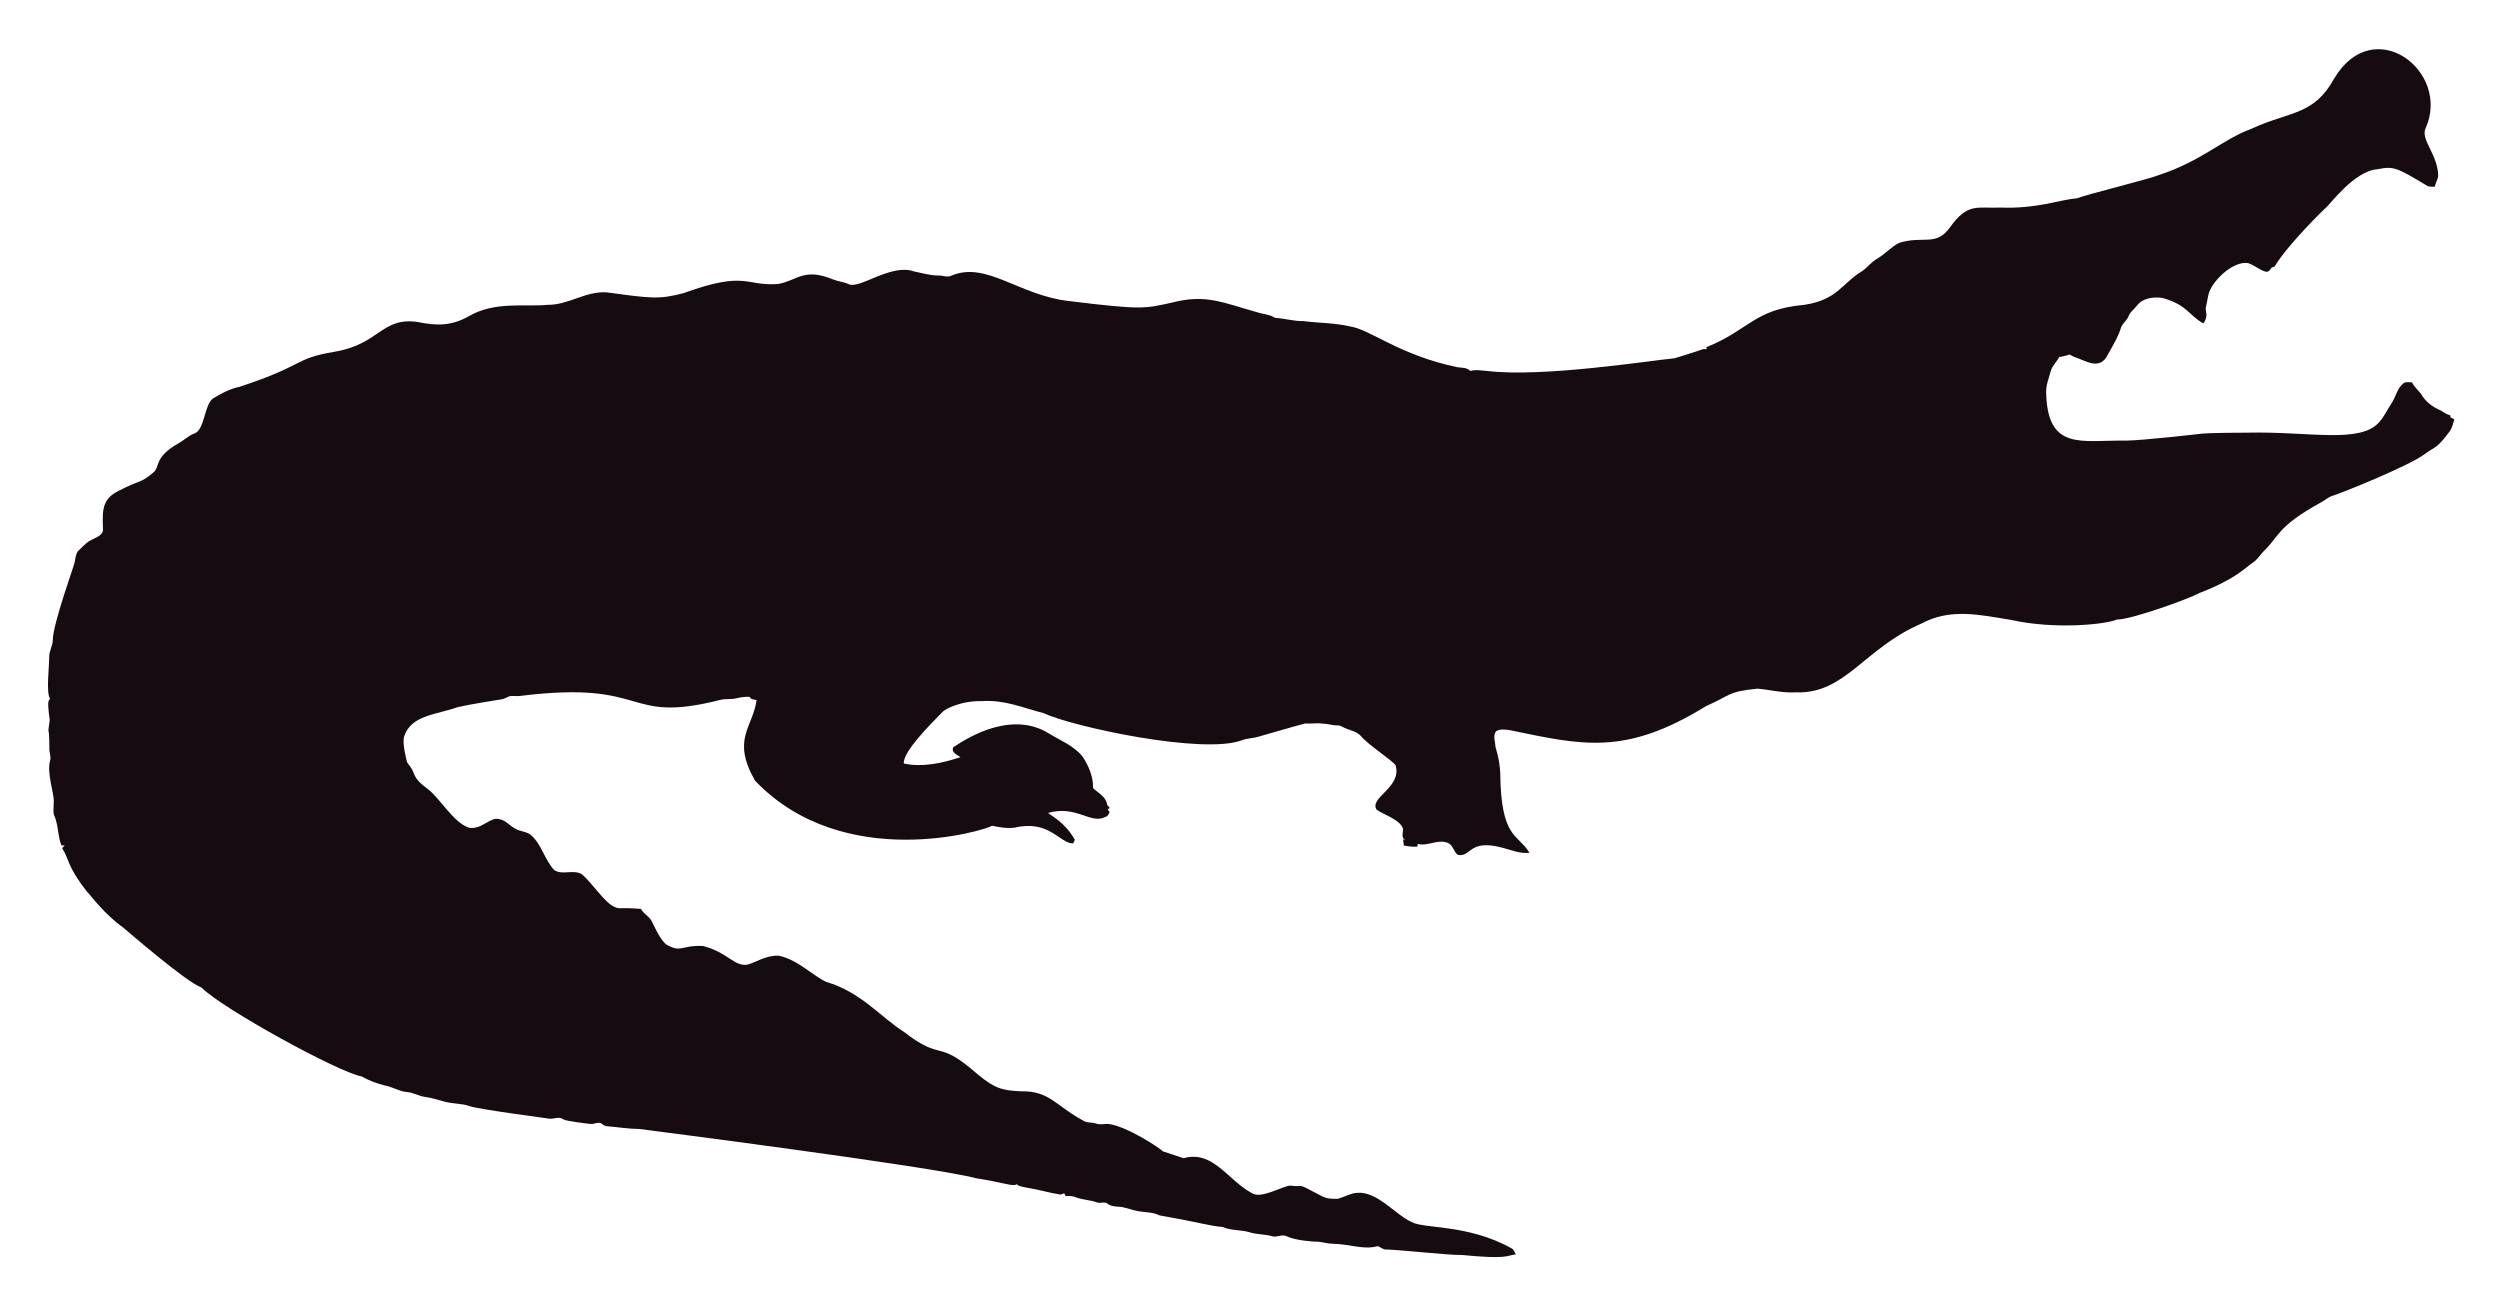
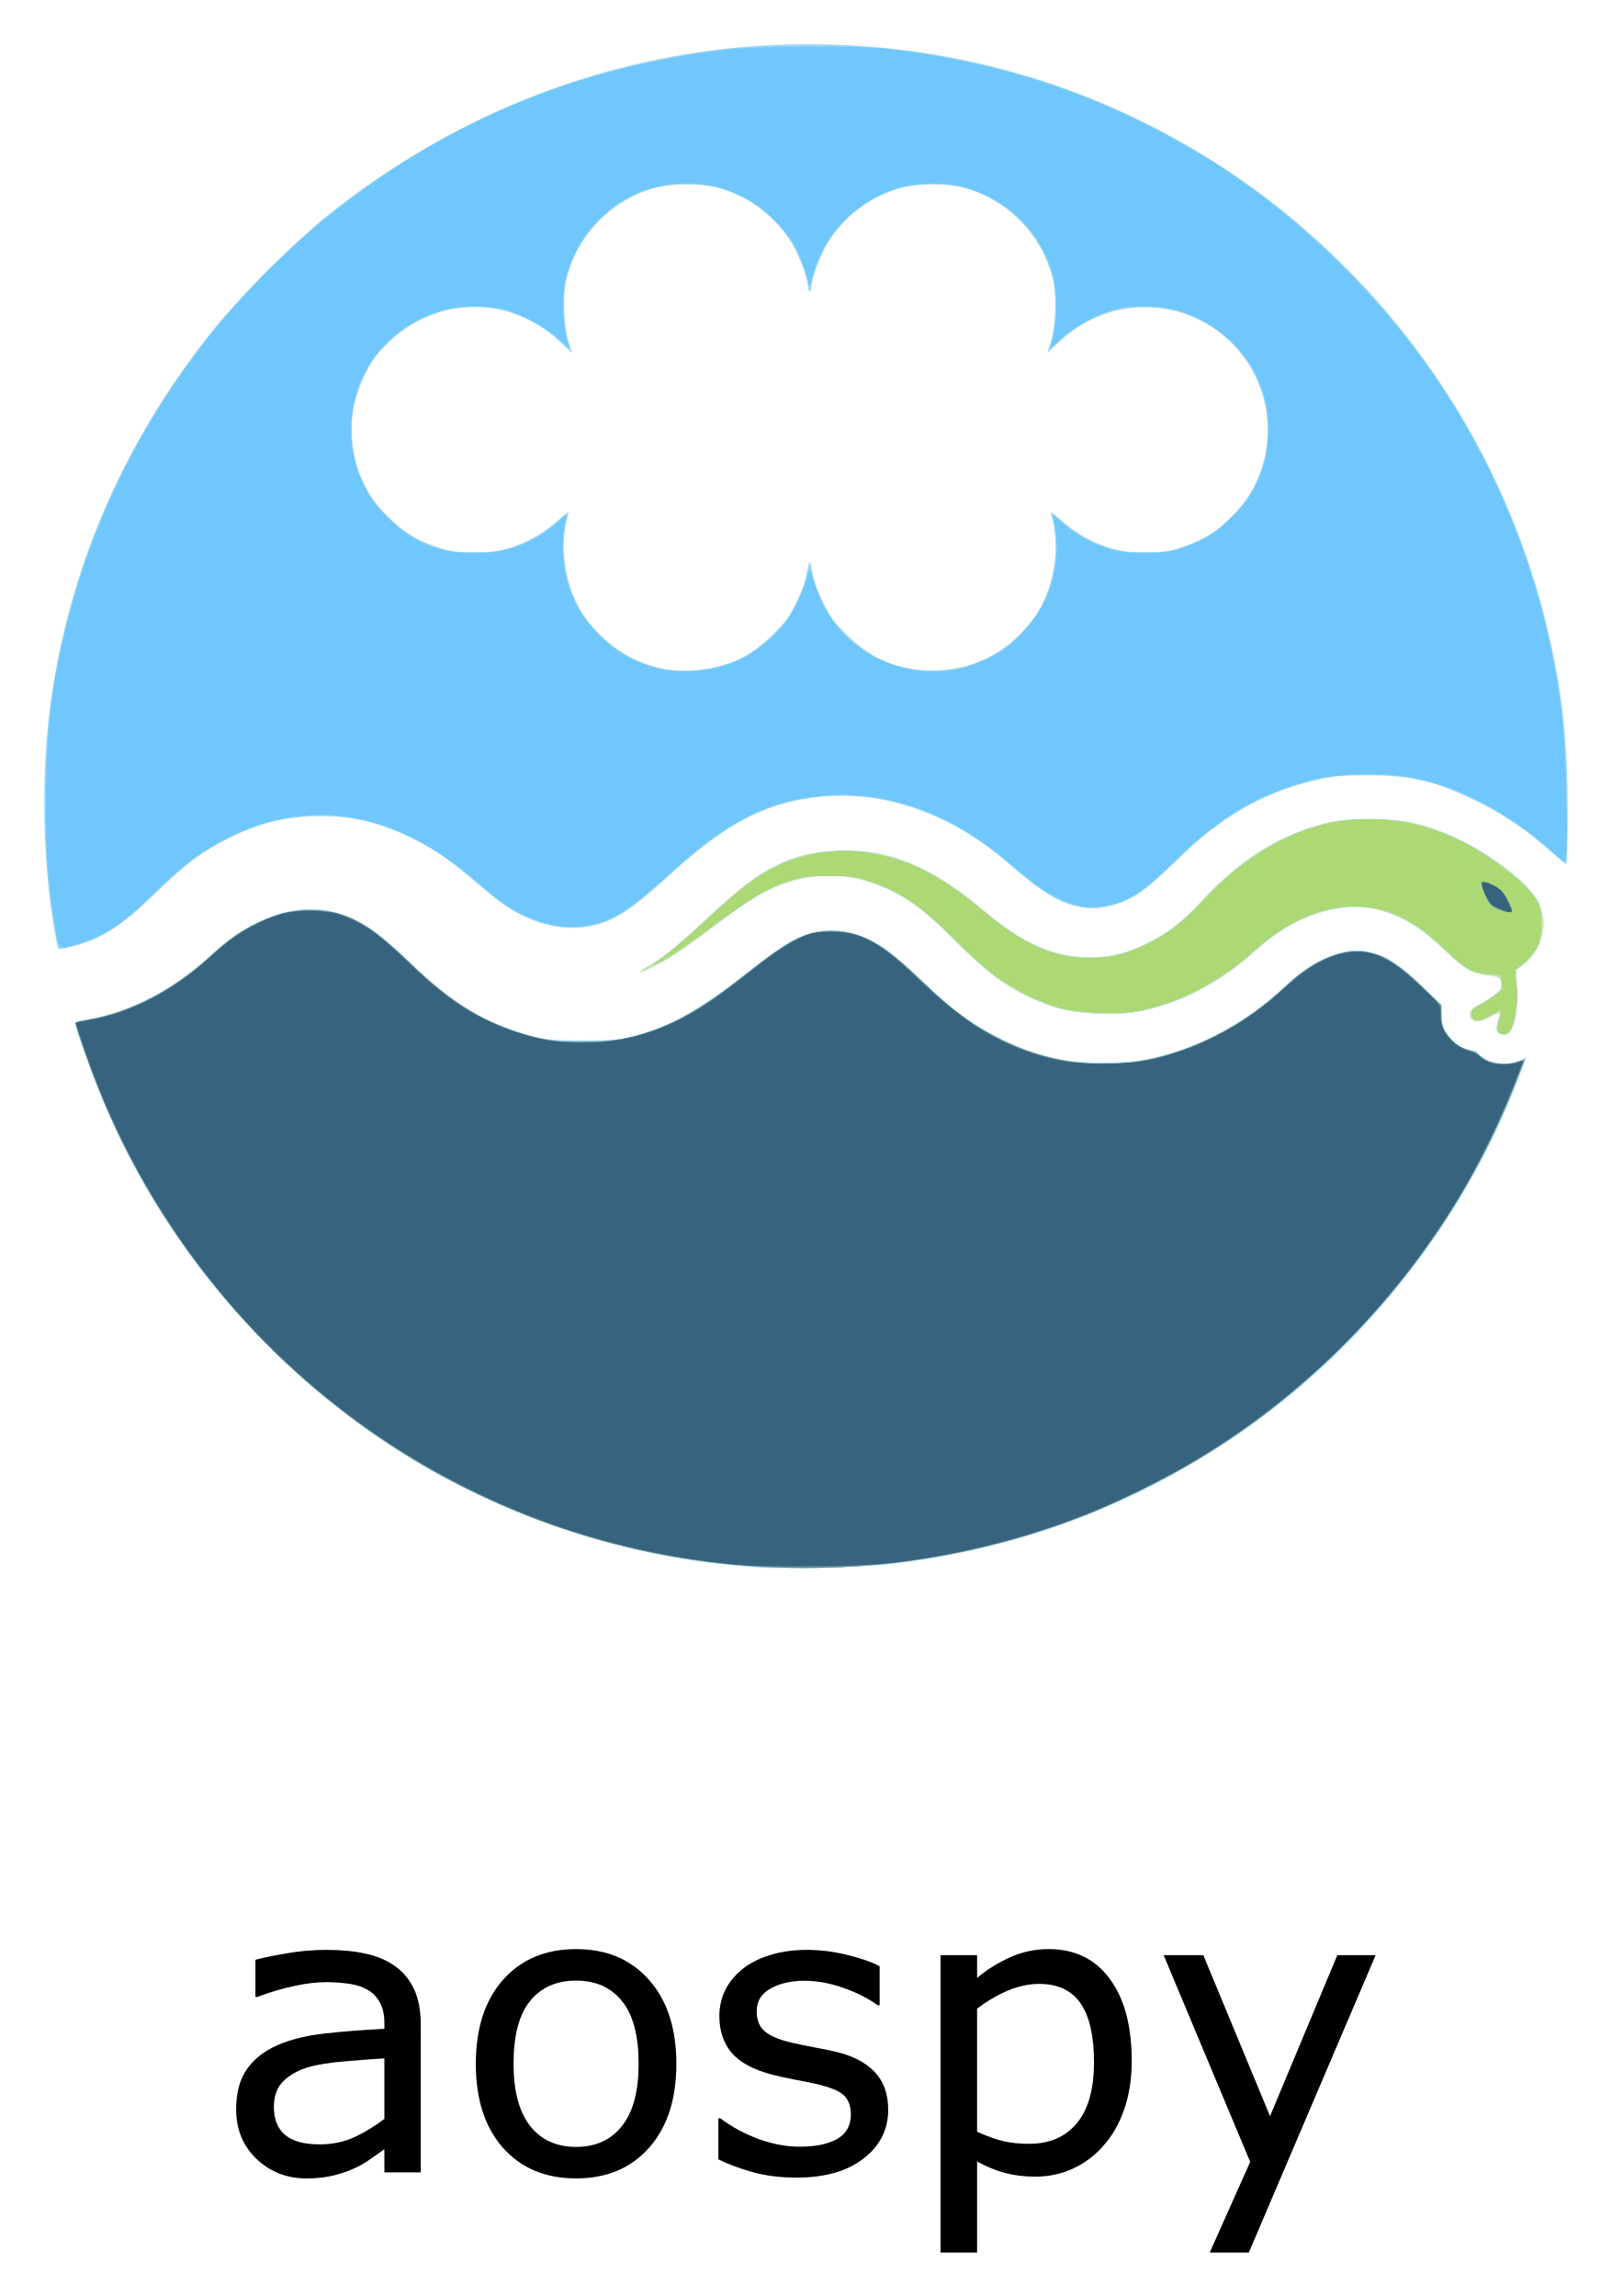
- <svg xmlns="http://www.w3.org/2000/svg" role="img" viewBox="-18.65 -23.65 2659.80 1387.30">
-   <path fill="#160B10" d="M2562.057 112.664c-5.93 12.226 13.089 27.649 13.408 51.328-.967 3.791-2.837 7.289-3.816 11.093-2.417-.267-4.923.089-7.226-.636-33.512-20.05-36.245-21.483-53.631-18.038-24.88 1.775-51.012 38.147-54.547 40.579-1 .685-40.963 39.485-54.967 62.993-1.056.331-2.086.661-3.078 1.005-1.45 2.188-3.295 5.317-6.386 4.363-6.755-1.794-12.047-7.022-18.687-9.083-14.172-2.325-33.569 14.577-40.185 28.126-2.76 5.432-2.862 11.614-4.401 17.415-2.078 5.918 3.558 9.203-2.964 18.611-15.758-8.651-16.89-19.671-43.645-27.108-9.541-1.323-21.002.025-27.146 8.345-2.9 3.956-7.454 6.64-8.994 11.487-1.705 4.223-5.788 6.857-7.569 10.978-3.219 10.775-9.274 20.417-14.705 30.186-7.484 15.043-21.458 7.113-29.639 3.893-3.549-1.501-7.378-2.404-10.482-4.745-3.613 1.31-7.378 2.124-11.131 2.799-2.9 5.19-7.62 9.362-9.184 15.252-1.972 7.442-5.139 14.807-4.771 22.656 1.426 62.435 37.744 50.23 84.657 50.985 18.427-.238 76.659-6.917 77.661-7.06 10.315-1.512 51.103-1.387 52.104-1.425 64.718-1.507 119.253 12.017 139.725-10.991 5.622-6.144 8.955-13.878 13.598-20.735 4.617-7.073 5.915-16.893 13.662-21.562 2.519-.687 5.19-.305 7.81-.242 2.481 5.406 7.582 8.854 10.609 13.891 4.503 7.467 12.047 12.632 19.921 16.041 3.269 1.794 6.144 4.389 9.999 4.936.166.852.369 1.705.598 2.57 1.259.611 2.519 1.208 3.854 1.819-1.196 4.325-2.073 8.854-4.681 12.606-14.981 20.134-15.737 16.079-26.561 24.297-16.513 12.73-90.704 42.38-97.937 44.421-4.63 1.259-8.078 4.719-12.199 6.907-47.689 26.034-44.914 36.755-61.276 51.99-3.969 4.096-6.856 9.273-11.754 12.403-6.886 4.248-16.845 16.908-56.76 32.26-10.994 6.222-73.381 28.559-87.544 28.177-12.182 5.289-66.295 10.873-113.113.394-34.047-5.52-64.247-12.539-95.05 3.905-61.045 26.219-81.054 75.205-133.67 73.195-13.739.903-27.159-2.684-40.745-3.943-32.756 3.396-26.951 6.432-54.687 18.547-86.536 53.421-132.198 41.426-208.888 25.607-4.859-.636-10.304-1.616-14.68 1.259-3.511 4.999-.687 11.232-.509 16.804 2.76 8.879 4.605 18.076 5.037 27.388.678 70.703 18.876 64.615 31.064 85.038-10.38 1.31-20.137-3.346-30.008-5.724-35.054-8.942-31.959 10.974-46.367 7.887-4.376-3.651-5.076-10.864-10.94-12.886-10.482-3.893-20.875 4.033-31.37 1.285-.165.725-.483 2.163-.649 2.875-4.834.432-9.592-.331-14.311-1.196-.153-2.201-.407-4.401-.751-6.551.7.127 2.112.382 2.824.509-5.368-1.387-2.926-7.48-2.862-11.411-2.581-10.171-21.93-15.743-28.266-20.735-7.896-13.101 27.192-23.356 20.29-47.143-4.808-6.385-29.888-22.164-37.17-31.395-4.783-5.063-12.047-5.813-18.013-8.815-1.972-.827-3.791-2.315-6.017-2.239-5.597.191-10.965-1.781-16.537-1.908-6.208-.878-12.441.318-18.661-.076-6.376 1.51-49.471 13.993-49.471 13.993-5.775 1.781-11.97 1.603-17.631 3.791-41.153 15.671-180.401-14.399-211.051-28.838-22.477-5.819-41.27-14.396-65.945-12.772-23.033-.496-39.521 9.215-41.101 11.08-14.156 14.382-42.805 43.009-41.597 55.297 9.881 2.049 27.067 4.244 60.297-6.755-3.6-2.633-10.164-4.859-7.683-10.52 30.91-20.96 69.478-34.528 101.385-14.896 12.454 7.683 26.879 13.128 36.241 24.907 6.449 9.897 11.461 21.384 11.08 33.43 5.483 5.19 14.184 9.464 14.96 17.771.954 1.132 1.883 2.239 2.9 3.371-.56.344-1.679 1.03-2.251 1.361.674 1.081 1.336 2.15 2.022 3.244-1.157 2.112-2.252 4.643-4.923 5.037-15.167 7.923-30.412-12.885-60.589-4.414 4.515 3.914 17.957 10.035 28.495 28.596-.623 1.285-1.221 2.582-1.781 3.893-14.581-.066-25.26-25.439-62.103-16.83-8.065 1.081-16.27-.28-24.119-2.048-5.689 4.616-157.704 51.097-252.241-47.919-25.462-44.516-2.105-56.742 1.616-85.776-2.646-.598-6.259-.445-7.429-3.447-4.834-.216-9.63.547-14.311 1.666-5.343 1.336-10.927.254-16.283 1.527-104.921 26.598-73.475-21.586-213.976-4.058-3.638.483-7.327-.471-10.927.267-2.722 1.043-5.203 2.786-8.129 3.244-1.005.139-35.568 5.632-46.749 8.332-23.248 8.245-49.669 8.494-57.027 31.013-2.544 7.127 2.495 25.23 2.659 26.23.509 2.748 2.964 4.529 4.274 6.907 5.125 7.002 1.576 10.814 17.186 22.287 13.483 9.569 27.903 36.42 44.764 41.877 13.652 2.389 22.508-11.842 32.107-9.146 7.022 1.107 11.334 7.276 17.415 10.317 5.356 3.193 12.365 2.633 17.033 7.162 11.029 10.189 14.018 26.078 24.284 36.878 8.765 5.47 19.972-.979 28.965 4.071 11.309 9.233 25.045 31.634 35.809 35.287 4.836 2.294 4.589-.02 27.477 1.832 2.226 4.796 7.327 7.085 10.253 11.347 2.611 3.387 8.633 20.294 16.715 26.574 16.075 9.185 15.426.491 38.875 1.488 26.056 6.667 32.977 21.713 46.774 19.997 8.688-1.942 19.833-10.206 33.646-9.68 20.419 4.043 37.013 21.857 50.896 27.986 36.199 10.4 58.502 37.92 82.062 52.817 43.011 33.213 34.403 6.396 79.034 45.566 18.208 15.125 26.246 17.04 45.986 17.936 30.318-.751 37.93 16.193 65.525 30.81 4.134 3.155 9.541 1.844 14.196 3.498 4.147 1.463 8.51.394 12.772.369 18.974 1.87 55.059 25.539 58.465 29.232 7.353 2.353 14.667 4.91 22.02 7.276 31.527-8.837 46.862 23.524 72.916 37.323 9.817 6.052 31.604-7.299 40.338-8.179 17.829 2.357 3.781-4.531 33.392 11.016 5.241 3.066 11.589 3.218 17.504 3.028 6.869-1.921 13.204-5.852 20.48-6.348 21.245-1.942 41.314 23.767 57.816 30.975 12.756 7.578 60.29 2.089 106.638 28.189 2.366 1.298 3.155 4.007 4.3 6.284-10.435 1.423-8.676 5.392-56.964.7-16.115.199-61.486-5.252-82.52-5.953-2.824-.572-4.91-3.04-7.772-3.397-15.269 4.072-27.792-2.198-48.492-2.671-5.546-.102-10.825-2.201-16.359-2.162-2.762-.015-21.848-1.008-32.323-6.004-4.758-1.972-9.668 1.654-14.476.293-7.747-2.315-16.003-1.781-23.737-4.121-9.541-3.104-20.277-1.692-29.41-5.865-12.12-.691-23.98-4.714-66.899-12.25-6.984-3.625-14.985-3.091-22.516-4.49-7.416-1.145-14.324-4.643-21.892-4.821-3.727-.204-7.632-.649-10.698-2.939-3.206-2.951-7.645-.127-11.334-1.539-7.531-2.798-15.774-2.646-23.203-5.712-3.282-1.298-6.844-1.17-10.278-1.081-.394-.763-1.183-2.264-1.577-3.015-1.285.636-2.608 1.119-3.982 1.45-12.263-1.87-24.131-5.674-36.394-7.467-3.46-.903-7.404-1.005-10.113-3.6-3.831 2.97-12.398-1.54-43.747-6.411-46.335-12.483-357.594-52.295-357.594-52.295-11.716-.14-23.317-2.023-34.982-3.015-2.442-.127-4.211-1.844-6.068-3.18-3.753-1.387-7.467 1.336-11.271.789-2.02-.195-26.027-2.946-28.838-4.923-4.592-3.587-10.278.216-15.367-.738-2.203-.387-74.203-9.818-84.135-13.242-8.243-2.989-17.224-2.379-25.658-4.529-7.162-1.895-14.209-4.274-21.574-5.254-6.92-.878-13.001-4.923-20.035-5.266-8.319-.878-15.443-5.826-23.648-7.073-8.256-2.252-16.448-5.037-23.775-9.49-23.552-3.584-149.518-72.739-170.649-94.63-16.013-5.37-81.914-62.745-82.914-63.439-21.039-15.096-34.147-33.758-38.964-38.595-21.778-27.726-18.854-34.892-26.396-46.215.916-1.018 1.832-2.01 2.748-3.015-1.145.038-2.29.076-3.435.14-3.651-8.676-3.18-18.28-6.042-27.172-2.062-7.913-2.975-1.701-2.175-19.526.634-7.664-7.675-30.697-3.931-43.518 1.348-4.16-.814-8.281-.751-12.454.068-28.882-2.418-11.02.394-30.657-3.041-22.85-1.09-20.042.305-22.719-4.294-7.378-.844-32.606-.89-44.586-.025-6.246 3.714-11.741 3.867-17.962 0-16.859 22.775-79.378 23.076-82.113 1.056-4.198 1.043-9.032 3.778-12.568 4.338-3.74 7.874-8.485 13.052-11.169 4.745-2.913 11.411-4.172 13.471-10.088.043-16.362-3.503-32.575 15.532-42.157 25.219-13.344 23.115-7.424 38.34-20.379 6.931-5.754.059-15.764 26.434-30.772 5.915-3.129 10.622-8.281 17.046-10.507 11.015-3.661 10.497-31.892 20.099-37.437 8.612-5.33 17.796-10.113 27.795-12.148 71.433-23.584 56.818-29.805 100.939-37.31 48.019-7.907 49.805-36.895 88.244-31.777 19.858 4.163 35.994 4.605 54.61-5.953 27.665-16.35 60.97-9.859 83.919-12.212 22.172.42 41.279-15.29 63.693-13.191 46.138 6.272 54.878 7.691 80.993.738 67.442-24.31 65.094-7.128 100.634-9.706 20.946-3.875 27.233-17.596 58.388-4.91 5.368 2.188 11.283 2.595 16.575 5.025 11.553 5.818 45.215-22.204 69.43-13.535 8.676 1.717 17.262 4.401 26.205 4.401 4.49-.216 9.083 2.252 13.446.293 37.015-16.156 72.304 20.872 125.096 26.815 80.305 9.923 81.3 7.845 110.289 1.603 36.266-9.336 54.189.413 92.111 10.902 5.775 1.717 12.11 1.984 17.237 5.47 10.075.458 19.844 3.638 29.983 3.396 16.588 2.163 33.506 1.819 49.853 5.686 21.982 3.418 52.115 30.498 114.347 43.441 4.681.572 9.999.28 13.586 3.956 5.864-1.844 12.047-.267 18.038-.025 59.148 7.176 174.934-11.359 199.106-13.471 9.82-3.218 19.819-5.966 29.576-9.452 1.488-.674 3.155-.356 4.758-.229-.115-.522-.356-1.577-.483-2.099 45.944-18.548 50.589-40.213 103.827-45.057 35.891-5.17 40.645-23.282 61.836-35.809 5.712-3.969 9.897-9.808 16.028-13.281 8.408-4.872 14.82-12.555 23.559-16.931 25.605-7.944 38.867 4.305 53.847-16.257 19.089-26.933 29.276-20.168 53.605-21.256 38.819 1.522 63.061-8.345 81.948-9.935 11.484-4.495 77.877-20.69 87.061-24.742 45.297-14.857 67.746-37.884 97.505-48.848 42.187-19.404 67.008-14.225 88.74-53.694 41.891-70.568 124.443-7.946 97.366 52.7z" />
+ <svg xmlns="http://www.w3.org/2000/svg" role="img" viewBox="-24.96 -24.96 910.92 1297.92">
+   <g transform="translate(-67.305 -53.261)">
+     <g transform="translate(-646.612 -5136.293) scale(5.62933)">
+       <path d="M164.634 1135.593h-3.652v-2.324q-.488.332-1.328.938-.82.586-1.602.938-.918.449-2.109.742-1.191.312-2.793.312-2.949 0-5-1.953-2.051-1.953-2.051-4.981 0-2.481 1.055-4.004 1.074-1.543 3.047-2.422 1.992-.879 4.785-1.191 2.793-.312 5.996-.469v-.566q0-1.25-.449-2.07-.43-.82-1.25-1.289-.781-.449-1.875-.606-1.094-.156-2.285-.156-1.445 0-3.223.391-1.777.371-3.672 1.094h-.195v-3.731q1.074-.293 3.105-.644 2.031-.352 4.004-.352 2.305 0 4.004.391 1.719.371 2.969 1.289 1.23.898 1.875 2.324.645 1.426.645 3.535zm-3.652-5.371v-6.074q-1.68.098-3.965.293-2.266.195-3.594.566-1.582.449-2.559 1.406-.977.938-.977 2.598 0 1.875 1.133 2.832 1.133.938 3.457.938 1.934 0 3.535-.742 1.602-.762 2.969-1.817z" />
+       <path d="M190.298 1124.695q0 5.332-2.734 8.418-2.734 3.086-7.324 3.086-4.629 0-7.363-3.086-2.715-3.086-2.715-8.418 0-5.332 2.715-8.418 2.734-3.105 7.363-3.105 4.59 0 7.324 3.105 2.734 3.086 2.734 8.418zm-3.789 0q0-4.238-1.66-6.289-1.66-2.07-4.609-2.07-2.988 0-4.648 2.07-1.641 2.051-1.641 6.289 0 4.102 1.66 6.231 1.66 2.109 4.629 2.109 2.93 0 4.59-2.09 1.68-2.109 1.68-6.25z" />
+       <path d="M211.568 1129.304q0 2.988-2.48 4.902-2.461 1.914-6.738 1.914-2.422 0-4.453-.566-2.012-.586-3.379-1.27v-4.121h.195q1.738 1.308 3.867 2.09 2.129.762 4.082.762 2.422 0 3.789-.781 1.367-.781 1.367-2.461 0-1.289-.742-1.953-.742-.664-2.852-1.133-.781-.176-2.051-.41-1.25-.234-2.285-.508-2.871-.762-4.082-2.227-1.191-1.484-1.191-3.633 0-1.348.547-2.539.566-1.191 1.699-2.129 1.094-.918 2.773-1.445 1.699-.547 3.789-.547 1.953 0 3.945.488 2.012.469 3.34 1.152v3.926h-.195q-1.406-1.035-3.418-1.738-2.012-.723-3.945-.723-2.012 0-3.398.781-1.387.762-1.387 2.285 0 1.348.84 2.031.82.684 2.656 1.113 1.016.234 2.266.469 1.27.234 2.109.43 2.559.586 3.945 2.012 1.387 1.445 1.387 3.828z" />
+       <path d="M236.021 1124.421q0 2.656-.762 4.863-.762 2.188-2.148 3.711-1.289 1.445-3.047 2.246-1.738.781-3.691.781-1.699 0-3.086-.371-1.367-.371-2.793-1.152v9.141h-3.672v-29.863h3.672v2.285q1.465-1.23 3.281-2.051 1.836-.84 3.906-.84 3.945 0 6.133 2.988 2.207 2.969 2.207 8.262zm-3.789.098q0-3.945-1.348-5.898-1.348-1.953-4.141-1.953-1.582 0-3.184.684-1.602.683-3.066 1.797v12.363q1.562.703 2.676.957 1.133.254 2.559.254 3.066 0 4.785-2.07 1.719-2.07 1.719-6.133z" />
+       <path d="M260.513 1113.777l-12.734 29.863h-3.926l4.062-9.101-8.691-20.762h3.984l6.699 16.172 6.758-16.172z" />
+     </g>
+     <path fill="#9fd7fa" d="M471 914.419c-1.925-.215-9.125-.892-16-1.503-57.76-5.137-119.768-25.067-172.57-55.465C208.945 815.145 146.081 747.211 109.429 670.5 99.779 650.301 85 611.676 85 606.652c0-.788 2.846-1.665 7.75-2.388 21.536-3.177 47.033-16.274 66.696-34.26 16.165-14.787 28.408-22.024 43.964-25.989 17.15-4.371 33.188-1.122 49.765 10.083 3.479 2.351 12.4 10.153 19.825 17.338 19.98 19.334 33.711 28.943 52.06 36.435 18.167 7.418 24.852 8.637 46.94 8.561 17.693-.061 20.38-.305 29-2.639 21.137-5.722 35.078-13.491 62.797-34.996 9.713-7.536 20.37-15.313 23.682-17.282 17.4-10.347 33.861-9.844 53.247 1.629 3.117 1.845 11.767 9.233 19.221 16.417 16.424 15.83 26.297 23.76 38.397 30.841 15.637 9.151 29.341 14.311 45.491 17.127 10.946 1.909 33.492 1.89 44.543-.037 28.568-4.982 57.189-19.911 81.005-42.252 15.626-14.658 32.678-21.816 45.611-19.145 10.618 2.193 18.879 7.549 33.141 21.49l8.634 8.44.412 6.467c.329 5.163 1.016 7.326 3.407 10.729 3.364 4.786 9.525 8.738 13.662 8.763 1.512.009 2.75.447 2.75.974 0 .527 2.138 2.213 4.75 3.746 5.744 3.372 14.692 3.81 19.999.979l3.249-1.733-2.841 7.775c-27.796 76.081-81.092 147.25-146.601 195.764-62.756 46.475-131.971 73.781-210.577 83.074-12.63 1.493-65.389 2.817-73.978 1.856zm417.464-303.708c-.316-1.259-.1-3.538.481-5.065 2.08-5.471 1.402-5.859-4.46-2.55-5.844 3.298-9.698 3.394-10.896.272-1.064-2.774.257-4.923 4.173-6.788 2.057-.98 5.877-3.349 8.49-5.266 3.622-2.657 4.746-4.117 4.735-6.149-.023-4.068-1.01-4.816-7.16-5.434-8.577-.862-13.681-3.672-23.439-12.905-11.427-10.811-18.34-15.977-26.4-19.73-14.526-6.762-28.484-7.915-43.42-3.587-14.887 4.314-26.064 10.855-40.065 23.446-14.525 13.063-32.114 23.472-48.925 28.957-14.345 4.679-19.965 5.553-35.075 5.451-16.491-.111-28.604-2.779-42.206-9.297-15.628-7.488-25.549-15.174-45.294-35.091-17.373-17.524-30.807-26.126-48.458-31.03-15.045-4.18-30.604-3.449-45.984 2.159-10.58 3.858-18.714 8.82-37.424 22.828-19.863 14.872-25.881 18.914-34.986 23.496-8.611 4.333-10.666 4.184-2.882-.209 7.451-4.205 17.926-12.803 33.734-27.69 29.429-27.713 45.767-36.108 72.5-37.25 29.361-1.254 53.014 8.475 83.74 34.446 21.458 18.137 39.001 25.748 59.26 25.712 12.104-.022 19.695-1.875 32-7.812 11.805-5.695 19.537-11.665 30.777-23.762 22.449-24.161 44.772-37.986 72.044-44.618 11.001-2.675 37.266-2.405 48.851.503 17.358 4.357 33.747 12.388 50.246 24.621 14.431 10.7 20.37 18.336 22.04 28.335 1.559 9.331-3.577 21.586-11.329 27.034l-3.929 2.761.541 10.579c.559 10.925-.636 19.3-3.376 23.671-1.981 3.159-7.104 3.134-7.901-.039zM74.605 562.25c-7.98-39.595-9.556-91.773-4.041-133.75 10.281-78.251 40.887-149.235 92.052-213.5 13.806-17.34 47.94-51.496 65.162-65.204C319.303 76.948 430.285 43.875 544 55.561c179.525 18.45 329.167 149.316 372.444 325.714 8.63 35.177 11.902 63.685 11.98 104.401.032 16.597-.252 30.486-.631 30.865-.379.379-4.24-2.532-8.579-6.47-13.08-11.868-25.895-20.704-40.714-28.072-24.438-12.15-38.152-15.451-64-15.404-14.719.027-18.489.38-28.097 2.629-30.307 7.095-54.674 21.218-79.843 46.28-17.719 17.643-26.249 23.1-40.103 25.652-5.036.928-7.941.919-13.206-.039-12.22-2.224-21.833-8.071-41.863-25.466-33.214-28.844-73.458-41.925-111.391-36.206-26.877 4.052-48.587 15.71-76.332 40.99-24.221 22.07-32.993 28.016-45.767 31.028-16.112 3.798-34.068-.359-50.897-11.783-2.475-1.68-9.45-7.303-15.5-12.495-14.199-12.186-22.423-17.939-34.342-24.024-18.147-9.265-34.209-13.369-52.658-13.455-19.237-.089-35.29 3.673-52.646 12.339-14.779 7.379-24.66 14.724-40.354 29.996-20.134 19.593-31.354 26.958-47.266 31.028-9.446 2.416-8.969 2.456-9.629-.818zm374.35-157.372c11.874-3.16 20.402-8.21 30.158-17.859 7.193-7.115 9.385-10.084 13.298-18.018 2.905-5.89 5.124-12.065 5.841-16.25.636-3.712 1.423-6.75 1.749-6.75.327 0 1.114 3.038 1.749 6.75.716 4.185 2.936 10.36 5.841 16.25 3.913 7.934 6.104 10.904 13.298 18.018 14.15 13.996 29.223 20.282 48.613 20.275 21.351-.008 39.676-8.647 54.099-25.506 13.739-16.058 19.056-42.471 12.732-63.241-.377-1.24 1.611.043 5.442 3.51 7.863 7.115 16.8 12.352 26.727 15.661 7.018 2.339 9.596 2.667 21 2.674 11.973.007 13.692-.236 21.761-3.077 11.799-4.153 18.725-8.456 27.163-16.872 12.415-12.384 19.214-27.456 20.289-44.977C761.158 235.634 729.47 202 689.5 202c-17.876 0-34.593 6.673-47.936 19.134l-7.355 6.869 1.988-6.251c2.759-8.674 3.462-25.079 1.474-34.408-5.401-25.344-25.282-46.123-50.671-52.96-8.839-2.38-26.23-2.369-35 .022-17.469 4.763-32.965 16.417-42.011 31.595-4.117 6.908-8.989 20.147-8.989 24.426 0 1.416-.45 2.574-1 2.574s-1-1.158-1-2.574c0-4.279-4.872-17.518-8.989-24.426-9.045-15.178-24.541-26.831-42.011-31.595-8.77-2.391-26.161-2.402-35-.022-26.145 7.04-46.529 29.02-51.064 55.063-1.562 8.967-.674 24.228 1.879 32.305l1.976 6.251-7.355-6.869c-28.03-26.177-69.974-25.572-97.075 1.401-6.737 6.705-8.924 9.725-12.696 17.533-5.875 12.16-8.139 23.021-7.379 35.397 1.075 17.522 7.874 32.593 20.289 44.977 8.438 8.417 15.364 12.719 27.163 16.872 8.069 2.84 9.788 3.084 21.761 3.077 11.404-.006 13.982-.335 21-2.674 9.927-3.309 18.864-8.545 26.727-15.661 3.832-3.468 5.82-4.75 5.442-3.51-6.324 20.77-1.007 47.183 12.732 63.241 18.818 21.995 45.164 30.38 72.554 23.09z" />
+     <path fill="#cbe7a7" d="M472.117 913.94c-162.982-9.25-305.953-110.48-371.019-262.699-6.126-14.332-16.647-44.026-15.873-44.799.228-.228 4.124-1.119 8.658-1.979 23.436-4.446 46.837-16.813 67.428-35.636 10.787-9.861 16.536-13.892 26.738-18.751 11.311-5.387 18.64-7.172 29.631-7.219 19.873-.084 32.677 6.749 57.324 30.595 20.998 20.315 38.415 31.446 59.995 38.34 14.15 4.52 21.043 5.579 36.5 5.608 32.83.06 56.812-9.911 92.5-38.46 23.911-19.128 33.796-24.185 47.5-24.304 17.259-.149 29.273 6.417 52.291 28.579 17.56 16.907 28.427 24.892 44.709 32.852 38.802 18.97 79.916 18.299 120.293-1.963 15.429-7.742 27.46-16.288 41.707-29.624 11.388-10.66 24.494-17.331 35.715-18.18 13.907-1.052 23.49 3.785 40.749 20.569L857 596.628v5.121c0 6.532 1.042 9.184 5.579 14.207 2.644 2.927 5.146 4.49 8.961 5.599 2.911.846 5.893 2.264 6.626 3.15 3.895 4.707 14.122 6.516 21.708 3.839 2.269-.801 4.126-1.224 4.126-.941 0 2.053-12.709 31.997-19.481 45.896C854.976 734.144 808.794 789.592 754 830.206c-81.197 60.185-179.947 89.518-281.883 83.733zm416.346-303.229c-.316-1.259-.1-3.538.481-5.065 2.08-5.471 1.402-5.859-4.46-2.55-5.844 3.298-9.698 3.394-10.896.272-1.064-2.774.257-4.923 4.173-6.788 2.057-.98 5.877-3.349 8.49-5.266 3.622-2.657 4.746-4.117 4.735-6.149-.023-4.068-1.01-4.816-7.16-5.434-8.577-.862-13.681-3.672-23.439-12.905-11.427-10.811-18.34-15.977-26.4-19.73-14.526-6.762-28.484-7.915-43.42-3.587-14.887 4.314-26.064 10.855-40.065 23.446-14.525 13.063-32.114 23.472-48.925 28.957-14.345 4.679-19.965 5.553-35.075 5.451-16.491-.111-28.604-2.779-42.206-9.297-15.628-7.488-25.549-15.174-45.294-35.091-17.373-17.524-30.807-26.126-48.458-31.03-15.045-4.18-30.604-3.449-45.984 2.159-10.58 3.858-18.714 8.82-37.424 22.828-19.863 14.872-25.881 18.914-34.986 23.496-8.611 4.333-10.666 4.184-2.882-.209 7.451-4.205 17.926-12.803 33.734-27.69 29.429-27.713 45.767-36.108 72.5-37.25 29.361-1.254 53.014 8.475 83.74 34.446 21.458 18.137 39.001 25.748 59.26 25.712 12.104-.022 19.695-1.875 32-7.812 11.805-5.695 19.537-11.665 30.777-23.762 22.449-24.161 44.772-37.986 72.044-44.618 11.001-2.675 37.266-2.405 48.851.503 17.358 4.357 33.747 12.388 50.246 24.621 14.431 10.7 20.37 18.336 22.04 28.335 1.559 9.331-3.577 21.586-11.329 27.034l-3.929 2.761.541 10.579c.559 10.925-.636 19.3-3.376 23.671-1.981 3.159-7.104 3.134-7.901-.039zM73.149 550.75c-4.24-26.596-5.402-45.016-4.841-76.75.686-38.778 3.714-61.822 12.702-96.646 29.852-115.664 108.147-214.719 215.48-272.615 46.954-25.327 97.682-41.127 155.51-48.434 17.111-2.162 74.639-2.49 91.5-.521C597.146 62.048 644.605 75.78 688.473 97.73c46.145 23.09 80.876 48.474 117.541 85.909C871.904 250.912 912.901 336.091 925.068 431c2.264 17.66 3.856 68.453 2.488 79.399l-.708 5.667-5.972-5.283c-27.548-24.372-55.092-38.629-83.717-43.334-15.34-2.521-40.023-1.629-53.642 1.939-29.803 7.808-50.986 20.262-76.04 44.706-16.471 16.07-24.492 21.905-34.261 24.922-18.733 5.786-33.781.379-58.217-20.918-23.732-20.683-46.979-32.785-73.312-38.166-19.965-4.079-46.268-2.213-64.264 4.561-18.806 7.078-34.069 17.392-58.424 39.478-22.285 20.209-32.243 26.111-47.235 27.993-14.189 1.782-28.931-2.396-44.318-12.558-2.779-1.835-9.754-7.444-15.5-12.464-51.67-45.137-106.031-50.14-158.448-14.582-5.304 3.598-14.339 11.404-22 19.007-19 18.856-28.908 25.597-44.855 30.519-11.72 3.617-11.057 4.164-13.496-11.134zM451.5 404.63c11.187-3.607 19.731-8.887 28.597-17.674 6.112-6.058 8.529-9.405 12.274-17 2.564-5.201 5.212-11.819 5.883-14.707.671-2.888 1.457-5.25 1.747-5.25.29 0 1.076 2.362 1.747 5.25.671 2.888 3.318 9.506 5.883 14.707 10.83 21.965 33.031 36.307 58.458 37.766 12.429.713 22.303-1.383 34.791-7.385 7.786-3.742 10.759-5.895 17.5-12.673 12.419-12.486 18.439-24.567 20.732-41.603 1.022-7.598.293-18.668-1.698-25.751-.495-1.76.238-1.397 3.736 1.853 13.724 12.752 29.29 18.807 48.351 18.807 12.461 0 20.605-1.863 31.5-7.207 6.884-3.377 10.22-5.889 17.547-13.216 7.326-7.326 9.841-10.665 13.218-17.547 5.29-10.78 7.42-19.969 7.438-32.075.046-31.299-19.978-57.511-51.203-67.027-8.791-2.679-24.973-3.165-34-1.021-10.127 2.405-24.838 10.292-32.273 17.301-3.725 3.512-6.479 5.696-6.119 4.854 3.886-9.102 4.926-29.121 2.078-40.032-6.638-25.438-26.158-44.77-51.624-51.13-11.792-2.945-27.176-2.33-38.562 1.542-20.385 6.931-36.977 23.222-44.041 43.239-1.329 3.767-2.426 7.862-2.438 9.099-.012 1.238-.471 2.25-1.021 2.25s-1.009-1.012-1.021-2.25c-.033-3.544-4.533-15.405-8.167-21.529-4.869-8.205-15.082-18.626-23.193-23.666-20.763-12.901-47.265-14.07-69.119-3.048-17.381 8.766-31.104 26.019-36.186 45.492-2.847 10.911-1.808 30.93 2.078 40.032.36.842-2.394-1.342-6.119-4.854-7.435-7.009-22.147-14.896-32.273-17.301-9.027-2.144-25.209-1.658-34 1.021-31.224 9.516-51.119 35.532-51.164 66.905-.018 12.237 2.076 21.348 7.399 32.197 3.377 6.882 5.892 10.222 13.218 17.547 14.426 14.426 28.829 20.423 49.047 20.423 19.061 0 34.627-6.054 48.351-18.807 3.498-3.25 4.23-3.614 3.736-1.853-1.99 7.083-2.72 18.154-1.698 25.751 2.289 17.011 8.314 29.117 20.676 41.548 9.153 9.204 19.805 15.25 32.614 18.511 10.471 2.666 26.402 2.03 37.321-1.49z" />
+     <path fill="#6fc7fe" d="M472.117 913.94c-162.982-9.25-305.953-110.48-371.019-262.699-6.126-14.332-16.647-44.026-15.873-44.799.228-.228 4.124-1.119 8.658-1.979 23.436-4.446 46.837-16.813 67.428-35.636 10.787-9.861 16.536-13.892 26.738-18.751 11.311-5.387 18.64-7.172 29.631-7.219 19.873-.084 32.677 6.749 57.324 30.595 20.998 20.315 38.415 31.446 59.995 38.34 14.15 4.52 21.043 5.579 36.5 5.608 32.83.06 56.812-9.911 92.5-38.46 23.911-19.128 33.796-24.185 47.5-24.304 17.259-.149 29.273 6.417 52.291 28.579 17.56 16.907 28.427 24.892 44.709 32.852 38.802 18.97 79.916 18.299 120.293-1.963 15.429-7.742 27.46-16.288 41.707-29.624 11.388-10.66 24.494-17.331 35.715-18.18 13.907-1.052 23.49 3.785 40.749 20.569L857 596.628v5.121c0 6.532 1.042 9.184 5.579 14.207 2.644 2.927 5.146 4.49 8.961 5.599 2.911.846 5.893 2.264 6.626 3.15 3.895 4.707 14.122 6.516 21.708 3.839 2.269-.801 4.126-1.224 4.126-.941 0 2.053-12.709 31.997-19.481 45.896C854.976 734.144 808.794 789.592 754 830.206c-81.197 60.185-179.947 89.518-281.883 83.733zm417.077-302.558c-.579-1.034-.382-3.406.546-6.571.798-2.724 1.241-5.163.984-5.42-.257-.257-2.723.934-5.48 2.648-6.22 3.867-10.586 3.816-11.045-.128-.26-2.233.565-3.099 6-6.306 3.465-2.044 7.549-4.73 9.075-5.969 2.519-2.044 2.699-2.614 1.958-6.194l-.817-3.943-7.193-.646c-8.86-.796-13.084-3.144-22.839-12.694-18.48-18.092-33.829-25.57-52.384-25.521-19.721.052-38.627 8.584-58.5 26.397-19.499 17.478-43.141 29.345-65.716 32.984-10.956 1.766-32.041.786-42.285-1.966-10.851-2.915-26.363-10.605-36.566-18.127-4.638-3.42-14.509-12.286-21.934-19.704-20.068-20.048-30.513-27.314-48.021-33.404-9.024-3.139-10.175-3.298-23.979-3.308-13.279-.01-15.237.231-23.253 2.858-11.556 3.788-22.335 10.314-44.901 27.185-10.26 7.67-21.96 15.651-26 17.735-4.04 2.084-6.511 3.209-5.491 2.5 8.424-5.853 16.73-12.824 30.304-25.433C450.372 540.263 461.1 530.952 465.5 527.665c19.721-14.731 43.627-20.904 67-17.3 23.021 3.549 41.437 12.73 64.5 32.155C620.376 562.208 637.814 570 658.5 570c11.794 0 21.952-2.583 33.274-8.461 12.113-6.289 20.437-12.837 31.314-24.634 41.674-45.2 93.805-57.464 143.624-33.787 18.308 8.701 40.332 26.077 44.847 35.382 2.84 5.852 2.706 19.475-.247 25.045-2.018 3.808-9.612 11.702-12.085 12.563-.835.291-.835 2.269.002 7.648.847 5.444.837 9.127-.037 14.751C897.557 609.019 895.747 613 892.601 613c-1.376 0-2.909-.728-3.407-1.618zM408 575.5c0-.275.225-.5.5-.5s.5.225.5.5-.225.5-.5.5-.5-.225-.5-.5zM73.149 550.75c-4.24-26.596-5.402-45.016-4.841-76.75.686-38.778 3.714-61.822 12.702-96.646 29.852-115.664 108.147-214.719 215.48-272.615 46.954-25.327 97.682-41.127 155.51-48.434 17.111-2.162 74.639-2.49 91.5-.521C597.146 62.048 644.605 75.78 688.473 97.73c46.145 23.09 80.876 48.474 117.541 85.909C871.904 250.912 912.901 336.091 925.068 431c2.264 17.66 3.856 68.453 2.488 79.399l-.708 5.667-5.972-5.283c-27.548-24.372-55.092-38.629-83.717-43.334-15.34-2.521-40.023-1.629-53.642 1.939-29.803 7.808-50.986 20.262-76.04 44.706-16.471 16.07-24.492 21.905-34.261 24.922-18.733 5.786-33.781.379-58.217-20.918-23.732-20.683-46.979-32.785-73.312-38.166-19.965-4.079-46.268-2.213-64.264 4.561-18.806 7.078-34.069 17.392-58.424 39.478-22.285 20.209-32.243 26.111-47.235 27.993-14.189 1.782-28.931-2.396-44.318-12.558-2.779-1.835-9.754-7.444-15.5-12.464-51.67-45.137-106.031-50.14-158.448-14.582-5.304 3.598-14.339 11.404-22 19.007-19 18.856-28.908 25.597-44.855 30.519-11.72 3.617-11.057 4.164-13.496-11.134zM451.5 404.63c11.187-3.607 19.731-8.887 28.597-17.674 6.112-6.058 8.529-9.405 12.274-17 2.564-5.201 5.212-11.819 5.883-14.707.671-2.888 1.457-5.25 1.747-5.25.29 0 1.076 2.362 1.747 5.25.671 2.888 3.318 9.506 5.883 14.707 10.83 21.965 33.031 36.307 58.458 37.766 12.429.713 22.303-1.383 34.791-7.385 7.786-3.742 10.759-5.895 17.5-12.673 12.419-12.486 18.439-24.567 20.732-41.603 1.022-7.598.293-18.668-1.698-25.751-.495-1.76.238-1.397 3.736 1.853 13.724 12.752 29.29 18.807 48.351 18.807 12.461 0 20.605-1.863 31.5-7.207 6.884-3.377 10.22-5.889 17.547-13.216 7.326-7.326 9.841-10.665 13.218-17.547 5.29-10.78 7.42-19.969 7.438-32.075.046-31.299-19.978-57.511-51.203-67.027-8.791-2.679-24.973-3.165-34-1.021-10.127 2.405-24.838 10.292-32.273 17.301-3.725 3.512-6.479 5.696-6.119 4.854 3.886-9.102 4.926-29.121 2.078-40.032-6.638-25.438-26.158-44.77-51.624-51.13-11.792-2.945-27.176-2.33-38.562 1.542-20.385 6.931-36.977 23.222-44.041 43.239-1.329 3.767-2.426 7.862-2.438 9.099-.012 1.238-.471 2.25-1.021 2.25s-1.009-1.012-1.021-2.25c-.033-3.544-4.533-15.405-8.167-21.529-4.869-8.205-15.082-18.626-23.193-23.666-20.763-12.901-47.265-14.07-69.119-3.048-17.381 8.766-31.104 26.019-36.186 45.492-2.847 10.911-1.808 30.93 2.078 40.032.36.842-2.394-1.342-6.119-4.854-7.435-7.009-22.147-14.896-32.273-17.301-9.027-2.144-25.209-1.658-34 1.021-31.224 9.516-51.119 35.532-51.164 66.905-.018 12.237 2.076 21.348 7.399 32.197 3.377 6.882 5.892 10.222 13.218 17.547 14.426 14.426 28.829 20.423 49.047 20.423 19.061 0 34.627-6.054 48.351-18.807 3.498-3.25 4.23-3.614 3.736-1.853-1.99 7.083-2.72 18.154-1.698 25.751 2.289 17.011 8.314 29.117 20.676 41.548 9.153 9.204 19.805 15.25 32.614 18.511 10.471 2.666 26.402 2.03 37.321-1.49z" />
+     <path fill="#acd973" d="M472.117 913.94c-162.982-9.25-305.953-110.48-371.019-262.699-6.126-14.332-16.647-44.026-15.873-44.799.228-.228 4.124-1.119 8.658-1.979 23.436-4.446 46.837-16.813 67.428-35.636 10.787-9.861 16.536-13.892 26.738-18.751 11.311-5.387 18.64-7.172 29.631-7.219 19.873-.084 32.677 6.749 57.324 30.595 20.998 20.315 38.415 31.446 59.995 38.34 14.15 4.52 21.043 5.579 36.5 5.608 32.83.06 56.812-9.911 92.5-38.46 23.911-19.128 33.796-24.185 47.5-24.304 17.259-.149 29.273 6.417 52.291 28.579 17.56 16.907 28.427 24.892 44.709 32.852 38.802 18.97 79.916 18.299 120.293-1.963 15.429-7.742 27.46-16.288 41.707-29.624 11.388-10.66 24.494-17.331 35.715-18.18 13.907-1.052 23.49 3.785 40.749 20.569L857 596.628v5.121c0 6.532 1.042 9.184 5.579 14.207 2.644 2.927 5.146 4.49 8.961 5.599 2.911.846 5.893 2.264 6.626 3.15 3.895 4.707 14.122 6.516 21.708 3.839 2.269-.801 4.126-1.286 4.126-1.079 0 .207-2.75 7.275-6.111 15.706-21.674 54.369-53.023 101.943-94.852 143.941-27.543 27.655-51.814 46.924-82.794 65.73-16.199 9.833-46.82 25.06-63.743 31.697-59.014 23.143-120.867 33.005-184.383 29.401zm417.077-302.558c-.579-1.034-.382-3.406.546-6.571.798-2.724 1.241-5.163.984-5.42-.257-.257-2.723.934-5.48 2.648-6.22 3.867-10.586 3.816-11.045-.128-.26-2.233.565-3.099 6-6.306 3.465-2.044 7.549-4.73 9.075-5.969 2.519-2.044 2.699-2.614 1.958-6.194l-.817-3.943-7.193-.646c-8.86-.796-13.084-3.144-22.839-12.694-18.48-18.092-33.829-25.57-52.384-25.521-19.721.052-38.627 8.584-58.5 26.397-19.499 17.478-43.141 29.345-65.716 32.984-10.956 1.766-32.041.786-42.285-1.966-10.851-2.915-26.363-10.605-36.566-18.127-4.638-3.42-14.509-12.286-21.934-19.704-20.068-20.048-30.513-27.314-48.021-33.404-9.024-3.139-10.175-3.298-23.979-3.308-13.279-.01-15.237.231-23.253 2.858-11.556 3.788-22.335 10.314-44.901 27.185-10.26 7.67-21.96 15.651-26 17.735-4.04 2.084-6.511 3.209-5.491 2.5 8.424-5.853 16.73-12.824 30.304-25.433C450.372 540.263 461.1 530.952 465.5 527.665c19.721-14.731 43.627-20.904 67-17.3 23.021 3.549 41.437 12.73 64.5 32.155C620.376 562.208 637.814 570 658.5 570c11.794 0 21.952-2.583 33.274-8.461 12.113-6.289 20.437-12.837 31.314-24.634 41.674-45.2 93.805-57.464 143.624-33.787 18.308 8.701 40.332 26.077 44.847 35.382 2.84 5.852 2.706 19.475-.247 25.045-2.018 3.808-9.612 11.702-12.085 12.563-.835.291-.835 2.269.002 7.648.847 5.444.837 9.127-.037 14.751C897.557 609.019 895.747 613 892.601 613c-1.376 0-2.909-.728-3.407-1.618zM408 575.5c0-.275.225-.5.5-.5s.5.225.5.5-.225.5-.5.5-.5-.225-.5-.5z" />
+     <path fill="#648aa2" d="M472.117 913.94c-162.982-9.25-305.953-110.48-371.019-262.699-6.126-14.332-16.647-44.026-15.873-44.799.228-.228 4.124-1.119 8.658-1.979 23.436-4.446 46.837-16.813 67.428-35.636 10.787-9.861 16.536-13.892 26.738-18.751 11.311-5.387 18.64-7.172 29.631-7.219 19.873-.084 32.677 6.749 57.324 30.595 20.998 20.315 38.415 31.446 59.995 38.34 14.15 4.52 21.043 5.579 36.5 5.608 32.83.06 56.812-9.911 92.5-38.46 23.911-19.128 33.796-24.185 47.5-24.304 17.259-.149 29.273 6.417 52.291 28.579 17.56 16.907 28.427 24.892 44.709 32.852 38.802 18.97 79.916 18.299 120.293-1.963 15.429-7.742 27.46-16.288 41.707-29.624 11.388-10.66 24.494-17.331 35.715-18.18 13.907-1.052 23.49 3.785 40.749 20.569L857 596.628v5.121c0 6.532 1.042 9.184 5.579 14.207 2.644 2.927 5.146 4.49 8.961 5.599 2.911.846 5.893 2.264 6.626 3.15 3.895 4.707 14.122 6.516 21.708 3.839 2.269-.801 4.126-1.286 4.126-1.079 0 .207-2.75 7.275-6.111 15.706-21.674 54.369-53.023 101.943-94.852 143.941-27.543 27.655-51.814 46.924-82.794 65.73-16.199 9.833-46.82 25.06-63.743 31.697-59.014 23.143-120.867 33.005-184.383 29.401zm416.964-371.763c-3.951-1.499-4.726-2.353-7.319-8.057-1.66-3.652-2.526-6.755-2.024-7.257.501-.501 3.204.303 6.319 1.881 4.324 2.19 6.004 3.785 8.17 7.757 4.361 7.998 3.495 8.954-5.146 5.676z" />
+     <path fill="#44708c" d="M465 913.373c-58.154-5.136-106.423-18.366-156.5-42.897-103.4-50.652-182.266-140.979-219.07-250.907L85.054 606.5l8.47-1.668c24.779-4.878 46.831-16.538 68.271-36.097 11.763-10.731 22.629-17.693 34.479-22.093 7.604-2.823 9.208-3.055 21.226-3.066 11.762-.011 13.644.243 19.763 2.666 10.827 4.287 19.863 10.845 35.169 25.524C298.192 596.47 316.293 607.349 344 614.777c8.389 2.249 11.546 2.556 27 2.622 16.142.069 18.353-.146 28.5-2.777 19.856-5.149 35.59-13.152 54.845-27.899 5.585-4.277 14.88-11.385 20.655-15.795 5.775-4.41 13.814-9.667 17.865-11.682 6.548-3.258 8.398-3.709 16.687-4.072 18.105-.792 28.623 4.478 50.373 25.238 32.352 30.881 57.182 44.326 89.919 48.692 10.533 1.405 31.966.658 41.656-1.452 25.782-5.613 51.951-18.845 71.789-36.3 15.529-13.663 19.331-16.54 26.211-19.828 20.661-9.876 33.725-6.618 55.194 13.766 10.613 10.076 11.811 11.562 11.855 14.709.101 7.17.522 8.765 3.503 13.265C863.048 617.787 871.074 623 875.041 623c.907 0 2.506.962 3.554 2.138 1.048 1.176 3.353 2.751 5.123 3.5 3.848 1.629 13.604 1.796 16.434.281 1.111-.595 2.25-.851 2.53-.57.281.281-2.061 6.955-5.203 14.831-45.659 114.43-136.864 202.933-253.174 245.67-26.4 9.701-60.273 17.853-92.304 22.217-12.635 1.721-21.692 2.166-49 2.408-18.425.163-35.525.117-38-.101zm424-371.664c-3.381-1.66-5.049-3.327-6.709-6.709-4.027-8.205-2.408-9.987 5.209-5.734 2.914 1.627 4.738 3.727 6.718 7.734 1.495 3.025 2.732 5.838 2.75 6.25.059 1.368-3.408.697-7.968-1.541z" />
+     <path fill="#37637e" d="M455.5 912.454C325.205 899.123 209.477 828.666 137.749 719c-20.281-31.009-35.681-62.804-47.744-98.577l-4.747-14.077 7.596-1.276c23.117-3.884 47.01-16.213 67.25-34.699 10.849-9.909 17.443-14.614 27.76-19.805 18.817-9.469 36.863-9.968 55.008-1.522 9.169 4.268 14.846 8.696 30.681 23.934 16.493 15.871 27.816 24.23 42.914 31.68 36.245 17.885 75.027 17.825 110.76-.17 10.534-5.305 20.302-11.807 33.436-22.257 30.43-24.211 38.164-28.029 54.657-26.985 15.448.978 25.468 6.741 45.679 26.272 28.057 27.112 49.966 39.879 79.308 46.215 11.556 2.495 39.898 2.479 51.528-.029 28.609-6.17 54.16-19.864 77.795-41.693 17.241-15.924 33.778-22.367 47.703-18.587 8.764 2.379 15.574 6.893 28.25 18.729 10.392 9.704 11.055 10.551 10.619 13.597-1.24 8.681 6.173 19.93 14.636 22.209 2.209.595 6.344 2.648 9.189 4.562 4.553 3.064 5.932 3.481 11.507 3.481 3.484 0 7.54-.458 9.014-1.019 2.358-.896 2.598-.807 2.004.75-9.294 24.349-20.666 48.992-31.071 67.333-19.959 35.183-51.431 74.939-80.482 101.67-68.754 63.262-150.788 101.347-243 112.813-18.811 2.339-73.278 2.873-92.5.906zm433.929-370.835c-4.346-2.024-5.383-3.086-7.25-7.426-3.456-8.034-3.158-8.399 4.199-5.145 4.541 2.009 6.731 4.847 9.635 12.485 1.202 3.16.052 3.175-6.584.085z" />
+   </g>
</svg>
